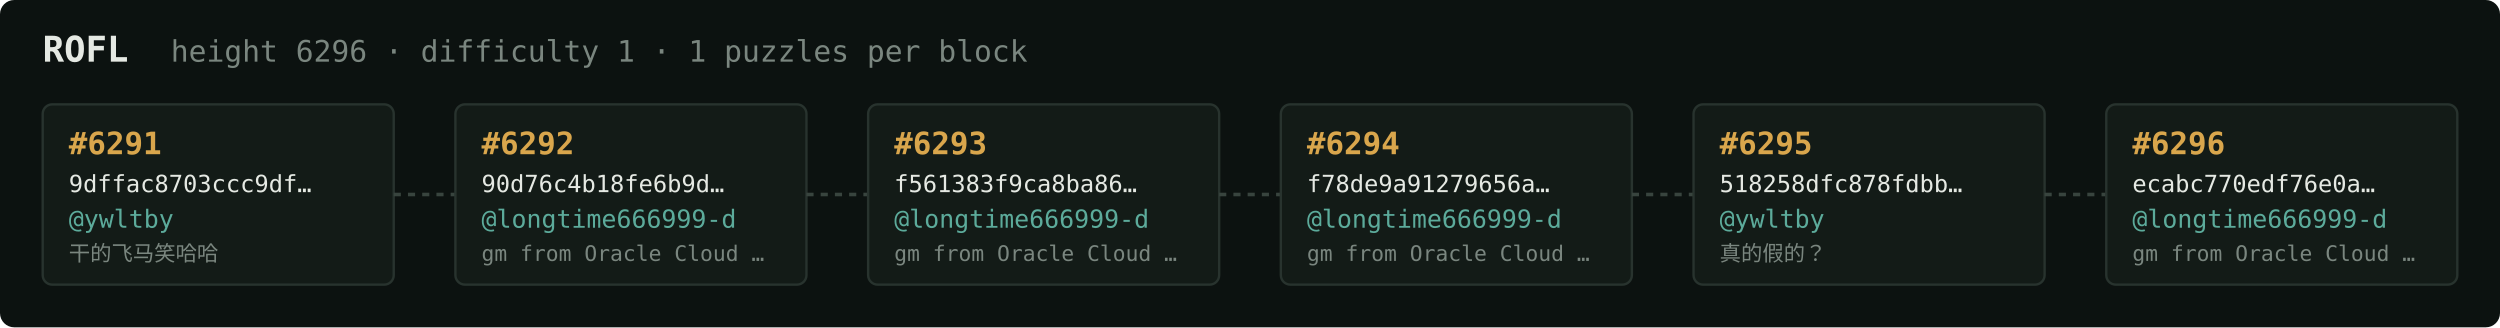
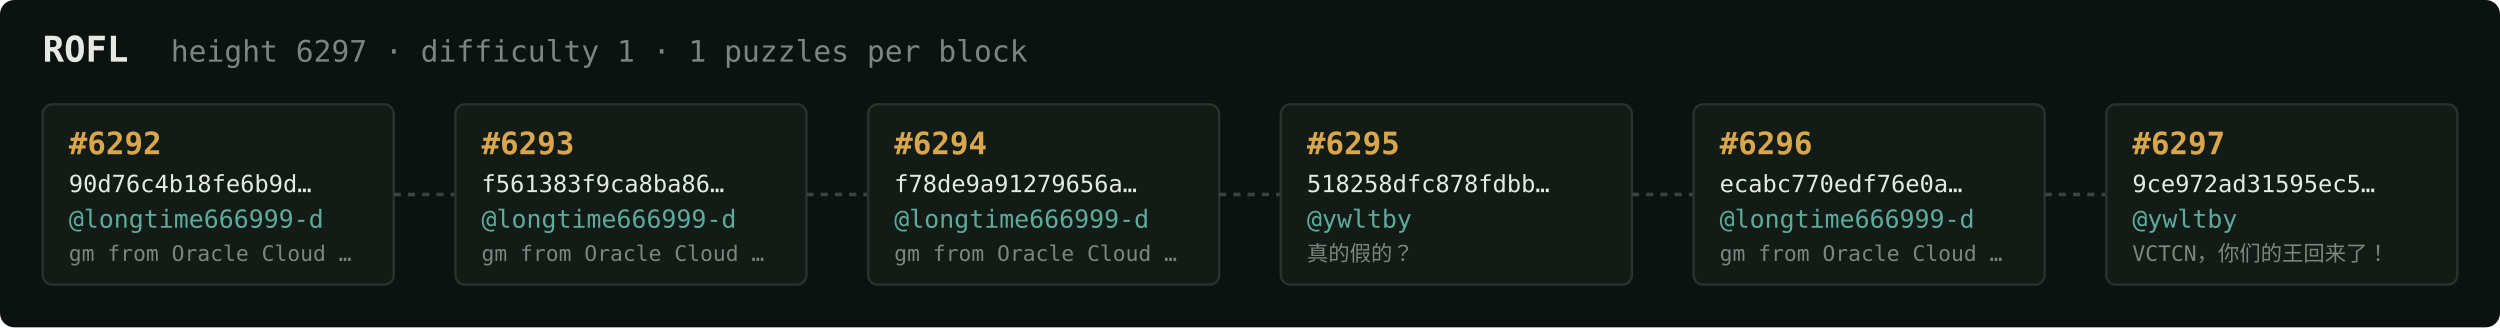
<svg xmlns="http://www.w3.org/2000/svg" width="1054" height="138" viewBox="0 0 1054 138" font-family="ui-monospace,SFMono-Regular,Menlo,monospace">
  <rect fill="#0c1210" width="1054" height="138" rx="6" />
  <text x="18" y="26" fill="#e5e9e3" font-size="15" font-weight="700">ROFL</text>
-   <text x="72" y="26" fill="#7a867f" font-size="12.5">height 6296 · difficulty 1 · 1 puzzles per block</text>
+   <text x="72" y="26" fill="#7a867f" font-size="12.5">height 6297 · difficulty 1 · 1 puzzles per block</text>
  <rect x="18" y="44" width="148" height="76" rx="4" fill="#131b17" stroke="#28332e" stroke-width="1" />
-   <text x="29" y="65" fill="#d9a64c" font-size="13" font-weight="700">#6291</text>
-   <text x="29" y="81" fill="#e5e9e3" font-size="10">9dffac8703ccc9df…</text>
-   <text x="29" y="96" fill="#5cab9b" font-size="10.5">@ywltby</text>
-   <text x="29" y="110" fill="#7a867f" font-size="9">干的飞马笑哈哈</text>
+   <text x="29" y="65" fill="#d9a64c" font-size="13" font-weight="700">#6292</text>
+   <text x="29" y="81" fill="#e5e9e3" font-size="10">90d76c4b18fe6b9d…</text>
+   <text x="29" y="96" fill="#5cab9b" font-size="10.5">@longtime666999-d</text>
+   <text x="29" y="110" fill="#7a867f" font-size="9">gm from Oracle Cloud …</text>
  <line x1="166" y1="82.0" x2="192" y2="82.0" stroke="#38443e" stroke-width="1.5" stroke-dasharray="3 3" />
  <rect x="192" y="44" width="148" height="76" rx="4" fill="#131b17" stroke="#28332e" stroke-width="1" />
-   <text x="203" y="65" fill="#d9a64c" font-size="13" font-weight="700">#6292</text>
-   <text x="203" y="81" fill="#e5e9e3" font-size="10">90d76c4b18fe6b9d…</text>
+   <text x="203" y="65" fill="#d9a64c" font-size="13" font-weight="700">#6293</text>
+   <text x="203" y="81" fill="#e5e9e3" font-size="10">f561383f9ca8ba86…</text>
  <text x="203" y="96" fill="#5cab9b" font-size="10.5">@longtime666999-d</text>
  <text x="203" y="110" fill="#7a867f" font-size="9">gm from Oracle Cloud …</text>
  <line x1="340" y1="82.0" x2="366" y2="82.0" stroke="#38443e" stroke-width="1.5" stroke-dasharray="3 3" />
  <rect x="366" y="44" width="148" height="76" rx="4" fill="#131b17" stroke="#28332e" stroke-width="1" />
-   <text x="377" y="65" fill="#d9a64c" font-size="13" font-weight="700">#6293</text>
-   <text x="377" y="81" fill="#e5e9e3" font-size="10">f561383f9ca8ba86…</text>
+   <text x="377" y="65" fill="#d9a64c" font-size="13" font-weight="700">#6294</text>
+   <text x="377" y="81" fill="#e5e9e3" font-size="10">f78de9a91279656a…</text>
  <text x="377" y="96" fill="#5cab9b" font-size="10.5">@longtime666999-d</text>
  <text x="377" y="110" fill="#7a867f" font-size="9">gm from Oracle Cloud …</text>
  <line x1="514" y1="82.0" x2="540" y2="82.0" stroke="#38443e" stroke-width="1.5" stroke-dasharray="3 3" />
  <rect x="540" y="44" width="148" height="76" rx="4" fill="#131b17" stroke="#28332e" stroke-width="1" />
-   <text x="551" y="65" fill="#d9a64c" font-size="13" font-weight="700">#6294</text>
-   <text x="551" y="81" fill="#e5e9e3" font-size="10">f78de9a91279656a…</text>
-   <text x="551" y="96" fill="#5cab9b" font-size="10.5">@longtime666999-d</text>
-   <text x="551" y="110" fill="#7a867f" font-size="9">gm from Oracle Cloud …</text>
+   <text x="551" y="65" fill="#d9a64c" font-size="13" font-weight="700">#6295</text>
+   <text x="551" y="81" fill="#e5e9e3" font-size="10">518258dfc878fdbb…</text>
+   <text x="551" y="96" fill="#5cab9b" font-size="10.5">@ywltby</text>
+   <text x="551" y="110" fill="#7a867f" font-size="9">真的假的？</text>
  <line x1="688" y1="82.0" x2="714" y2="82.0" stroke="#38443e" stroke-width="1.5" stroke-dasharray="3 3" />
  <rect x="714" y="44" width="148" height="76" rx="4" fill="#131b17" stroke="#28332e" stroke-width="1" />
-   <text x="725" y="65" fill="#d9a64c" font-size="13" font-weight="700">#6295</text>
-   <text x="725" y="81" fill="#e5e9e3" font-size="10">518258dfc878fdbb…</text>
-   <text x="725" y="96" fill="#5cab9b" font-size="10.5">@ywltby</text>
-   <text x="725" y="110" fill="#7a867f" font-size="9">真的假的？</text>
+   <text x="725" y="65" fill="#d9a64c" font-size="13" font-weight="700">#6296</text>
+   <text x="725" y="81" fill="#e5e9e3" font-size="10">ecabc770edf76e0a…</text>
+   <text x="725" y="96" fill="#5cab9b" font-size="10.5">@longtime666999-d</text>
+   <text x="725" y="110" fill="#7a867f" font-size="9">gm from Oracle Cloud …</text>
  <line x1="862" y1="82.0" x2="888" y2="82.0" stroke="#38443e" stroke-width="1.5" stroke-dasharray="3 3" />
  <rect x="888" y="44" width="148" height="76" rx="4" fill="#131b17" stroke="#28332e" stroke-width="1" />
-   <text x="899" y="65" fill="#d9a64c" font-size="13" font-weight="700">#6296</text>
-   <text x="899" y="81" fill="#e5e9e3" font-size="10">ecabc770edf76e0a…</text>
-   <text x="899" y="96" fill="#5cab9b" font-size="10.5">@longtime666999-d</text>
-   <text x="899" y="110" fill="#7a867f" font-size="9">gm from Oracle Cloud …</text>
+   <text x="899" y="65" fill="#d9a64c" font-size="13" font-weight="700">#6297</text>
+   <text x="899" y="81" fill="#e5e9e3" font-size="10">9ce972ad31595ec5…</text>
+   <text x="899" y="96" fill="#5cab9b" font-size="10.5">@ywltby</text>
+   <text x="899" y="110" fill="#7a867f" font-size="9">VCTCN，你们的王回来了！</text>
</svg>
